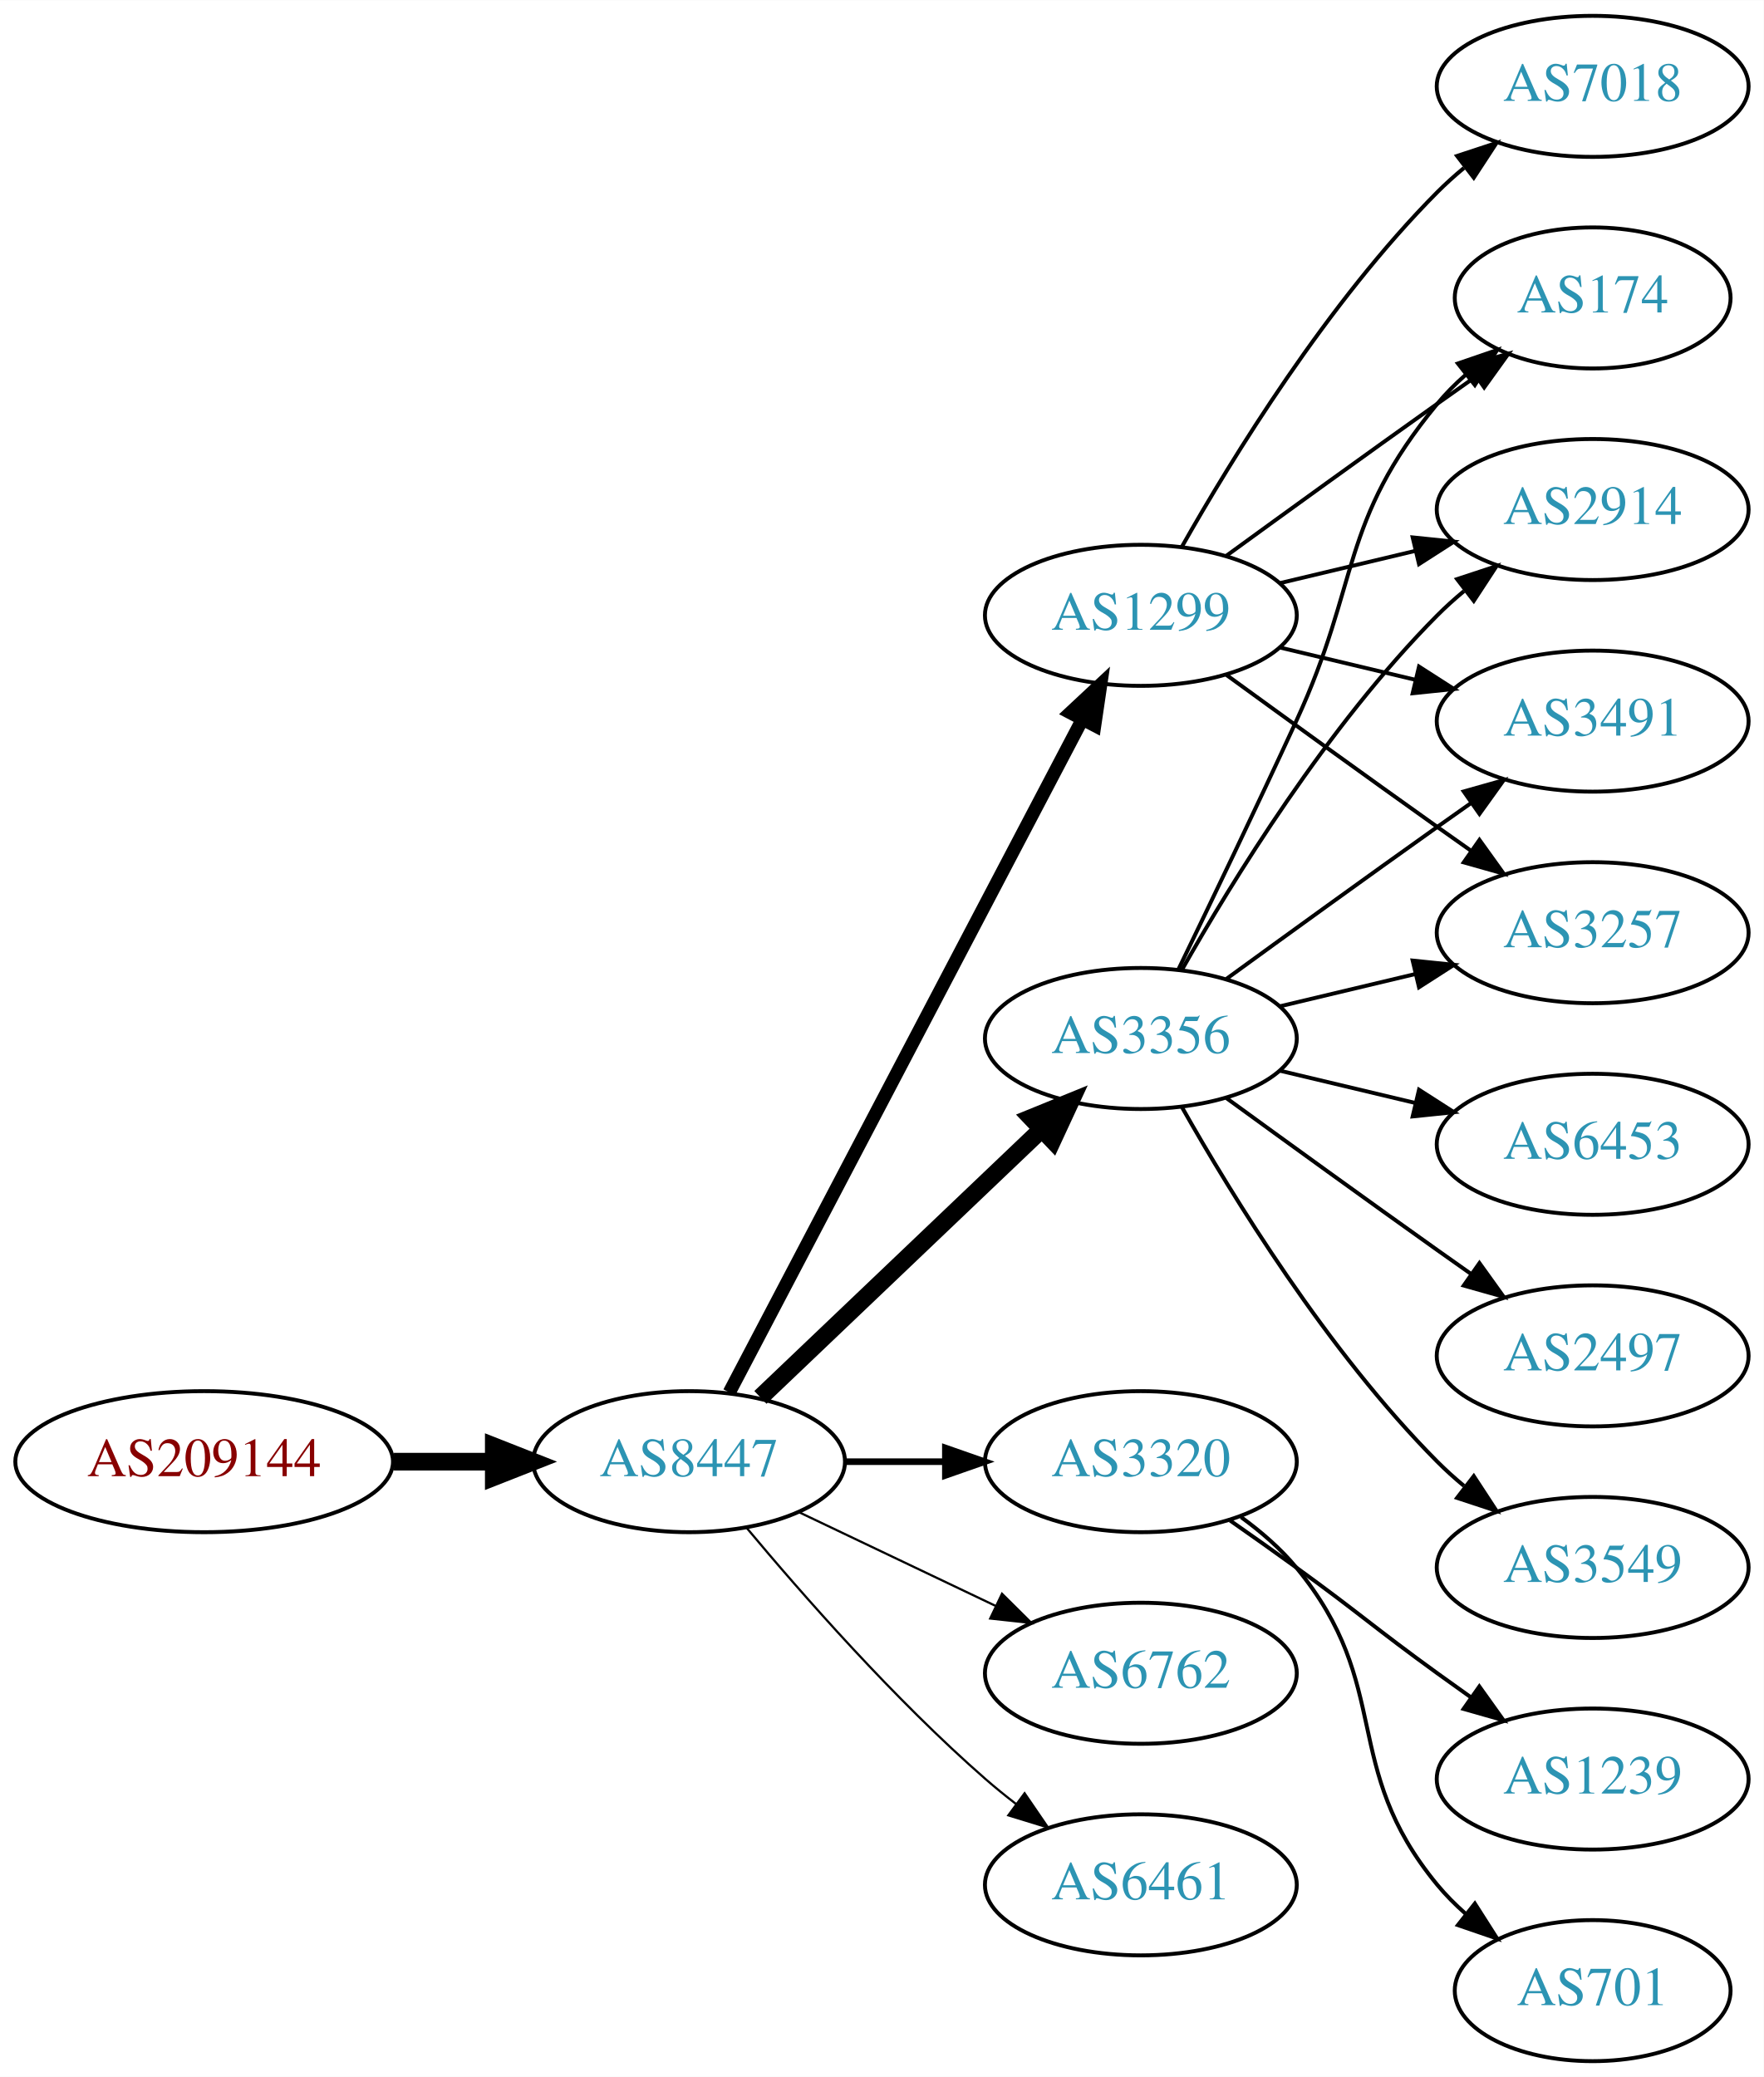
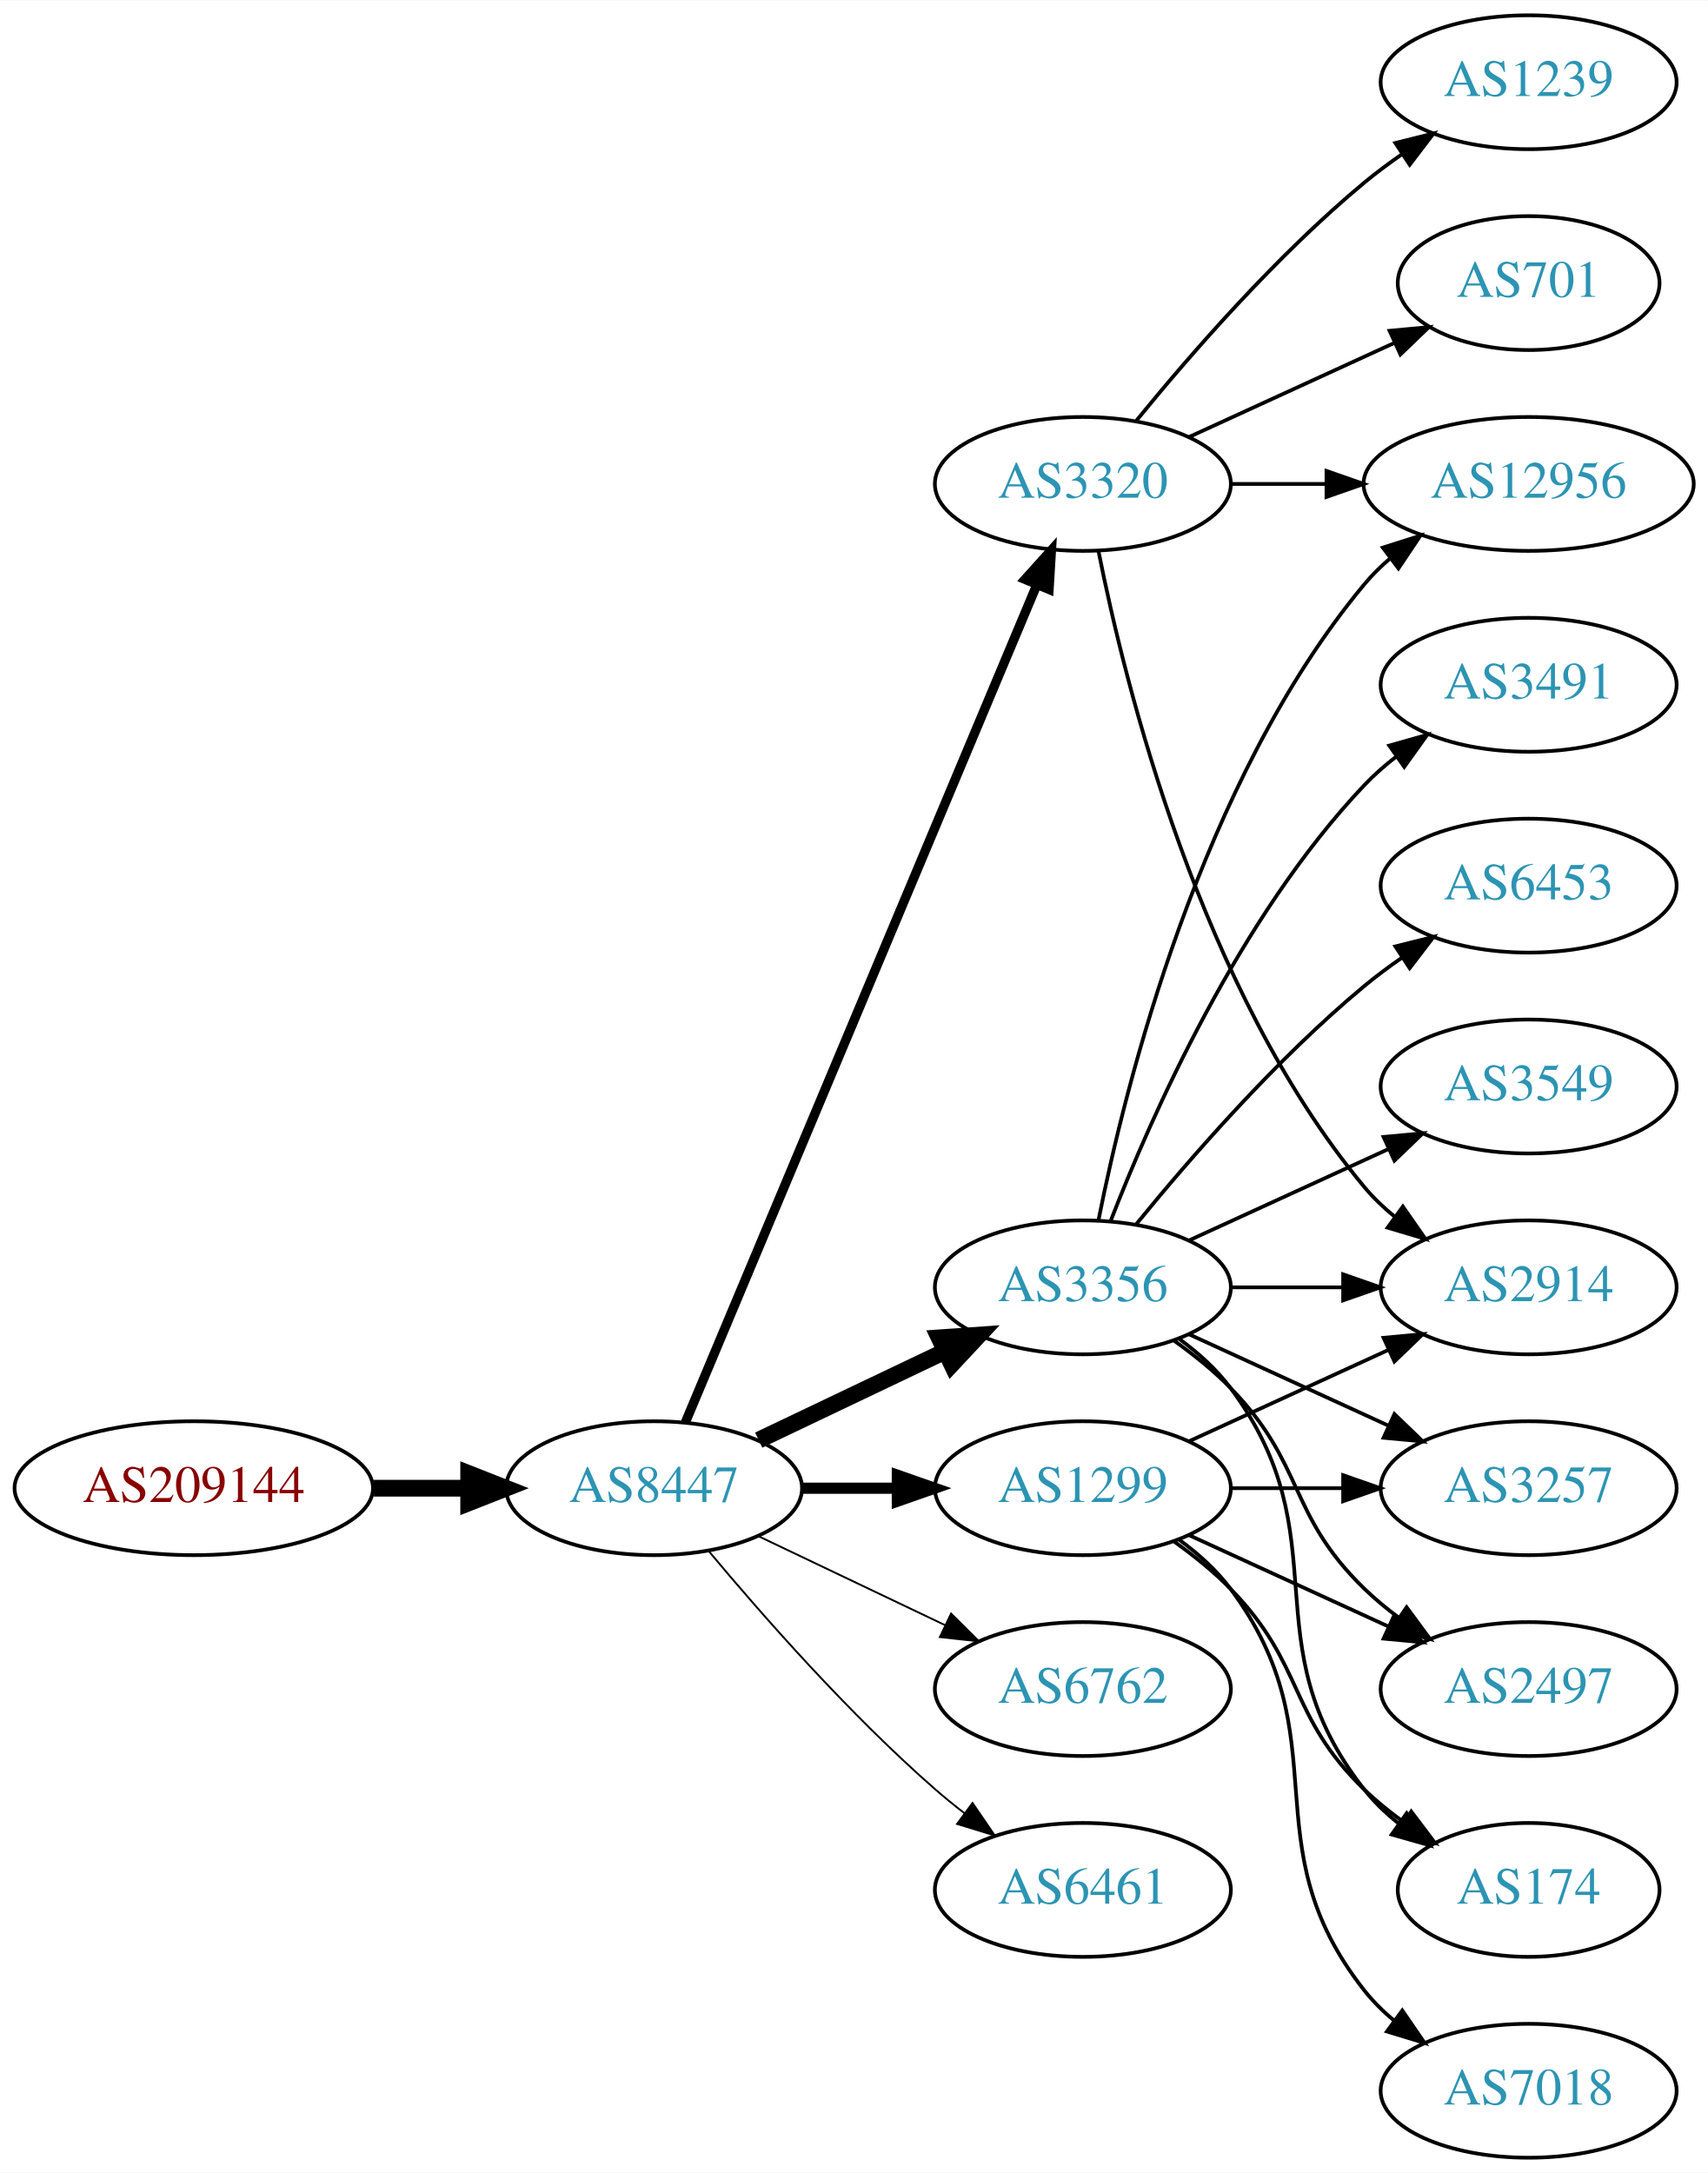
- <svg xmlns="http://www.w3.org/2000/svg" xmlns:xlink="http://www.w3.org/1999/xlink" width="450pt" height="530pt" viewBox="0.00 0.00 450.07 530.00">
-   <g id="graph0" class="graph" transform="scale(1 1) rotate(0) translate(4 526)">
-     <polygon fill="white" stroke="none" points="-4,4 -4,-526 446.07,-526 446.07,4 -4,4" />
+ <svg xmlns="http://www.w3.org/2000/svg" xmlns:xlink="http://www.w3.org/1999/xlink" width="459pt" height="584pt" viewBox="0.00 0.00 459.17 584.00">
+   <g id="graph0" class="graph" transform="scale(1 1) rotate(0) translate(4 580)">
+     <polygon fill="white" stroke="none" points="-4,4 -4,-580 455.17,-580 455.17,4 -4,4" />
    <g id="node1" class="node">
      <g id="a_node1">
        <a xlink:href="/asn/209144" xlink:title="AS209144 ~ Zellstoff Poels AG [AT]">
-           <ellipse fill="#ffffff" stroke="black" cx="48.096" cy="-153" rx="48.192" ry="18" />
-           <text text-anchor="middle" x="48.096" y="-149.3" font-family="Times,serif" font-size="14.00" fill="#880000">AS209144</text>
+           <ellipse fill="#ffffff" stroke="black" cx="48.096" cy="-180" rx="48.192" ry="18" />
+           <text text-anchor="middle" x="48.096" y="-176.3" font-family="Times,serif" font-size="14.00" fill="#880000">AS209144</text>
        </a>
      </g>
    </g>
    <g id="node2" class="node">
      <g id="a_node2">
        <a xlink:href="/asn/8447" xlink:title="AS8447 ~ A1 Telekom Austria AG [AT]">
-           <ellipse fill="#ffffff" stroke="black" cx="171.838" cy="-153" rx="39.794" ry="18" />
-           <text text-anchor="middle" x="171.838" y="-149.3" font-family="Times,serif" font-size="14.00" fill="#2c94b3">AS8447</text>
+           <ellipse fill="#ffffff" stroke="black" cx="171.838" cy="-180" rx="39.794" ry="18" />
+           <text text-anchor="middle" x="171.838" y="-176.3" font-family="Times,serif" font-size="14.00" fill="#2c94b3">AS8447</text>
        </a>
      </g>
    </g>
    <g id="edge1" class="edge">
-       <path fill="none" stroke="black" stroke-width="4.5" d="M96.513,-153C104.867,-153 113.577,-153 121.969,-153" />
-       <polygon fill="black" stroke="black" stroke-width="4.5" points="122.004,-156.938 132.004,-153 122.004,-149.063 122.004,-156.938" />
+       <path fill="none" stroke="black" stroke-width="4.5" d="M96.513,-180C104.867,-180 113.577,-180 121.969,-180" />
+       <polygon fill="black" stroke="black" stroke-width="4.5" points="122.004,-183.938 132.004,-180 122.004,-176.063 122.004,-183.938" />
    </g>
    <g id="node3" class="node">
      <g id="a_node3">
-         <a xlink:href="/asn/1299" xlink:title="AS1299 ~ Telia Carrier [EU]">
-           <ellipse fill="#ffffff" stroke="black" cx="287.131" cy="-369" rx="39.794" ry="18" />
-           <text text-anchor="middle" x="287.131" y="-365.3" font-family="Times,serif" font-size="14.00" fill="#2c94b3">AS1299</text>
+         <a xlink:href="/asn/3356" xlink:title="AS3356 ~ Level 3 Parent, LLC [US]">
+           <ellipse fill="#ffffff" stroke="black" cx="287.131" cy="-234" rx="39.794" ry="18" />
+           <text text-anchor="middle" x="287.131" y="-230.3" font-family="Times,serif" font-size="14.00" fill="#2c94b3">AS3356</text>
        </a>
      </g>
    </g>
    <g id="edge2" class="edge">
-       <path fill="none" stroke="black" stroke-width="3.375" d="M182.109,-170.676C201.951,-208.505 248.628,-297.499 272.115,-342.278" />
-       <polygon fill="black" stroke="black" stroke-width="3.375" points="269.146,-344.152 276.89,-351.383 275.345,-340.901 269.146,-344.152" />
+       <path fill="none" stroke="black" stroke-width="4.5" d="M199.974,-192.934C214.968,-200.081 233.789,-209.052 250.013,-216.785" />
+       <polygon fill="black" stroke="black" stroke-width="4.5" points="248.495,-220.423 259.216,-221.171 251.883,-213.314 248.495,-220.423" />
    </g>
    <g id="node4" class="node">
      <g id="a_node4">
-         <a xlink:href="/asn/3356" xlink:title="AS3356 ~ Level 3 Parent, LLC [US]">
-           <ellipse fill="#ffffff" stroke="black" cx="287.131" cy="-261" rx="39.794" ry="18" />
-           <text text-anchor="middle" x="287.131" y="-257.3" font-family="Times,serif" font-size="14.00" fill="#2c94b3">AS3356</text>
+         <a xlink:href="/asn/3320" xlink:title="AS3320 ~ DTAG [DE]">
+           <ellipse fill="#ffffff" stroke="black" cx="287.131" cy="-450" rx="39.794" ry="18" />
+           <text text-anchor="middle" x="287.131" y="-446.3" font-family="Times,serif" font-size="14.00" fill="#2c94b3">AS3320</text>
        </a>
      </g>
    </g>
    <g id="edge3" class="edge">
-       <path fill="none" stroke="black" stroke-width="4.5" d="M190.045,-169.403C209.12,-187.587 240.04,-217.063 261.638,-237.651" />
-       <polygon fill="black" stroke="black" stroke-width="4.5" points="259.178,-240.747 269.133,-244.797 264.612,-235.047 259.178,-240.747" />
+       <path fill="none" stroke="black" stroke-width="2.5" d="M180.271,-197.715C199.597,-243.771 251.52,-367.514 274.692,-422.739" />
+       <polygon fill="black" stroke="black" stroke-width="2.5" points="271.573,-424.352 278.67,-432.219 278.028,-421.644 271.573,-424.352" />
    </g>
    <g id="node5" class="node">
      <g id="a_node5">
-         <a xlink:href="/asn/3320" xlink:title="AS3320 ~ DTAG [DE]">
-           <ellipse fill="#ffffff" stroke="black" cx="287.131" cy="-153" rx="39.794" ry="18" />
-           <text text-anchor="middle" x="287.131" y="-149.3" font-family="Times,serif" font-size="14.00" fill="#2c94b3">AS3320</text>
+         <a xlink:href="/asn/1299" xlink:title="AS1299 ~ Telia Carrier [EU]">
+           <ellipse fill="#ffffff" stroke="black" cx="287.131" cy="-180" rx="39.794" ry="18" />
+           <text text-anchor="middle" x="287.131" y="-176.3" font-family="Times,serif" font-size="14.00" fill="#2c94b3">AS1299</text>
        </a>
      </g>
    </g>
    <g id="edge4" class="edge">
-       <path fill="none" stroke="black" stroke-width="1.688" d="M211.51,-153C219.713,-153 228.477,-153 237.009,-153" />
-       <polygon fill="black" stroke="black" stroke-width="1.688" points="237.248,-156.5 247.248,-153 237.248,-149.5 237.248,-156.5" />
+       <path fill="none" stroke="black" stroke-width="3" d="M211.51,-180C219.713,-180 228.477,-180 237.009,-180" />
+       <polygon fill="black" stroke="black" stroke-width="3" points="237.248,-183.5 247.248,-180 237.248,-176.5 237.248,-183.5" />
    </g>
    <g id="node6" class="node">
      <g id="a_node6">
        <a xlink:href="/asn/6762" xlink:title="AS6762 ~ TELECOM ITALIA SPARKLE S.p.A. [IT]">
-           <ellipse fill="#ffffff" stroke="black" cx="287.131" cy="-99" rx="39.794" ry="18" />
-           <text text-anchor="middle" x="287.131" y="-95.3" font-family="Times,serif" font-size="14.00" fill="#2c94b3">AS6762</text>
+           <ellipse fill="#ffffff" stroke="black" cx="287.131" cy="-126" rx="39.794" ry="18" />
+           <text text-anchor="middle" x="287.131" y="-122.3" font-family="Times,serif" font-size="14.00" fill="#2c94b3">AS6762</text>
        </a>
      </g>
    </g>
    <g id="edge5" class="edge">
-       <path fill="none" stroke="black" stroke-width="0.562" d="M199.974,-140.066C214.968,-132.919 233.789,-123.948 250.013,-116.215" />
-       <polygon fill="black" stroke="black" stroke-width="0.562" points="251.695,-119.291 259.216,-111.829 248.683,-112.972 251.695,-119.291" />
+       <path fill="none" stroke="black" stroke-width="0.5" d="M199.974,-167.066C214.968,-159.919 233.789,-150.948 250.013,-143.215" />
+       <polygon fill="black" stroke="black" stroke-width="0.5" points="251.695,-146.291 259.216,-138.829 248.683,-139.972 251.695,-146.291" />
    </g>
    <g id="node7" class="node">
      <g id="a_node7">
        <a xlink:href="/asn/6461" xlink:title="AS6461 ~ Zayo Bandwidth [US]">
-           <ellipse fill="#ffffff" stroke="black" cx="287.131" cy="-45" rx="39.794" ry="18" />
-           <text text-anchor="middle" x="287.131" y="-41.3" font-family="Times,serif" font-size="14.00" fill="#2c94b3">AS6461</text>
+           <ellipse fill="#ffffff" stroke="black" cx="287.131" cy="-72" rx="39.794" ry="18" />
+           <text text-anchor="middle" x="287.131" y="-68.3" font-family="Times,serif" font-size="14.00" fill="#2c94b3">AS6461</text>
        </a>
      </g>
    </g>
    <g id="edge6" class="edge">
-       <path fill="none" stroke="black" stroke-width="0.562" d="M186.468,-136.183C200.751,-119.071 224.297,-92.255 247.484,-72 249.95,-69.846 252.589,-67.706 255.286,-65.628" />
-       <polygon fill="black" stroke="black" stroke-width="0.562" points="257.459,-68.375 263.44,-59.63 253.311,-62.736 257.459,-68.375" />
+       <path fill="none" stroke="black" stroke-width="0.5" d="M186.468,-163.183C200.751,-146.071 224.297,-119.255 247.484,-99 249.95,-96.846 252.589,-94.706 255.286,-92.628" />
+       <polygon fill="black" stroke="black" stroke-width="0.5" points="257.459,-95.375 263.44,-86.63 253.311,-89.736 257.459,-95.375" />
    </g>
    <g id="node8" class="node">
      <g id="a_node8">
-         <a xlink:href="/asn/174" xlink:title="AS174 ~ Cogent Communications [US]">
-           <ellipse fill="#ffffff" stroke="black" cx="402.424" cy="-450" rx="35.194" ry="18" />
-           <text text-anchor="middle" x="402.424" y="-446.3" font-family="Times,serif" font-size="14.00" fill="#2c94b3">AS174</text>
-         </a>
-       </g>
-     </g>
-     <g id="edge19" class="edge">
-       <path fill="none" stroke="black" d="M308.979,-384.222C323.913,-395.091 344.527,-410.025 362.777,-423 365.988,-425.282 369.357,-427.661 372.711,-430.018" />
-       <polygon fill="black" stroke="black" points="370.723,-432.899 380.922,-435.77 374.74,-427.166 370.723,-432.899" />
+         <a xlink:href="/asn/2914" xlink:title="AS2914 ~ NTT America, Inc. [US]">
+           <ellipse fill="#ffffff" stroke="black" cx="406.973" cy="-234" rx="39.794" ry="18" />
+           <text text-anchor="middle" x="406.973" y="-230.3" font-family="Times,serif" font-size="14.00" fill="#2c94b3">AS2914</text>
+         </a>
+       </g>
+     </g>
+     <g id="edge7" class="edge">
+       <path fill="none" stroke="black" d="M327.044,-234C336.597,-234 346.947,-234 356.909,-234" />
+       <polygon fill="black" stroke="black" points="357.102,-237.5 367.102,-234 357.102,-230.5 357.102,-237.5" />
    </g>
    <g id="node9" class="node">
      <g id="a_node9">
-         <a xlink:href="/asn/2914" xlink:title="AS2914 ~ NTT America, Inc. [US]">
-           <ellipse fill="#ffffff" stroke="black" cx="402.424" cy="-396" rx="39.794" ry="18" />
-           <text text-anchor="middle" x="402.424" y="-392.3" font-family="Times,serif" font-size="14.00" fill="#2c94b3">AS2914</text>
-         </a>
-       </g>
-     </g>
-     <g id="edge16" class="edge">
-       <path fill="none" stroke="black" d="M322.738,-377.248C333.609,-379.838 345.764,-382.735 357.206,-385.462" />
-       <polygon fill="black" stroke="black" points="356.49,-388.889 367.029,-387.803 358.112,-382.08 356.49,-388.889" />
+         <a xlink:href="/asn/3257" xlink:title="AS3257 ~ GTT [DE]">
+           <ellipse fill="#ffffff" stroke="black" cx="406.973" cy="-180" rx="39.794" ry="18" />
+           <text text-anchor="middle" x="406.973" y="-176.3" font-family="Times,serif" font-size="14.00" fill="#2c94b3">AS3257</text>
+         </a>
+       </g>
+     </g>
+     <g id="edge8" class="edge">
+       <path fill="none" stroke="black" d="M315.76,-221.339C331.717,-214.027 351.987,-204.739 369.27,-196.819" />
+       <polygon fill="black" stroke="black" points="370.885,-199.929 378.518,-192.581 367.969,-193.565 370.885,-199.929" />
    </g>
    <g id="node10" class="node">
      <g id="a_node10">
-         <a xlink:href="/asn/3491" xlink:title="AS3491 ~ PCCW Global, Inc. [US]">
-           <ellipse fill="#ffffff" stroke="black" cx="402.424" cy="-342" rx="39.794" ry="18" />
-           <text text-anchor="middle" x="402.424" y="-338.3" font-family="Times,serif" font-size="14.00" fill="#2c94b3">AS3491</text>
-         </a>
-       </g>
-     </g>
-     <g id="edge20" class="edge">
-       <path fill="none" stroke="black" d="M322.738,-360.752C333.609,-358.162 345.764,-355.265 357.206,-352.538" />
-       <polygon fill="black" stroke="black" points="358.112,-355.92 367.029,-350.197 356.49,-349.111 358.112,-355.92" />
+         <a xlink:href="/asn/12956" xlink:title="AS12956 ~ TELXIUS [ES]">
+           <ellipse fill="#ffffff" stroke="black" cx="406.973" cy="-450" rx="44.393" ry="18" />
+           <text text-anchor="middle" x="406.973" y="-446.3" font-family="Times,serif" font-size="14.00" fill="#2c94b3">AS12956</text>
+         </a>
+       </g>
+     </g>
+     <g id="edge9" class="edge">
+       <path fill="none" stroke="black" d="M291.33,-252.073C298.493,-288.141 318.767,-370.125 362.777,-423 364.871,-425.515 367.261,-427.867 369.819,-430.051" />
+       <polygon fill="black" stroke="black" points="367.768,-432.887 377.867,-436.091 371.97,-427.289 367.768,-432.887" />
    </g>
    <g id="node11" class="node">
      <g id="a_node11">
-         <a xlink:href="/asn/3257" xlink:title="AS3257 ~ GTT [DE]">
-           <ellipse fill="#ffffff" stroke="black" cx="402.424" cy="-288" rx="39.794" ry="18" />
-           <text text-anchor="middle" x="402.424" y="-284.3" font-family="Times,serif" font-size="14.00" fill="#2c94b3">AS3257</text>
-         </a>
-       </g>
-     </g>
-     <g id="edge18" class="edge">
-       <path fill="none" stroke="black" d="M308.979,-353.778C323.913,-342.909 344.527,-327.975 362.777,-315 365.598,-312.995 368.541,-310.915 371.489,-308.841" />
-       <polygon fill="black" stroke="black" points="373.535,-311.681 379.714,-303.074 369.516,-305.95 373.535,-311.681" />
-     </g>
-     <g id="node17" class="node">
-       <g id="a_node17">
-         <a xlink:href="/asn/7018" xlink:title="AS7018 ~ AT&amp;T Services, Inc. [US]">
-           <ellipse fill="#ffffff" stroke="black" cx="402.424" cy="-504" rx="39.794" ry="18" />
-           <text text-anchor="middle" x="402.424" y="-500.3" font-family="Times,serif" font-size="14.00" fill="#2c94b3">AS7018</text>
-         </a>
-       </g>
-     </g>
-     <g id="edge17" class="edge">
-       <path fill="none" stroke="black" d="M297.591,-386.49C310.373,-409.096 334.805,-448.886 362.777,-477 364.888,-479.121 367.184,-481.188 369.57,-483.171" />
-       <polygon fill="black" stroke="black" points="367.822,-486.242 377.885,-489.556 372.085,-480.69 367.822,-486.242" />
-     </g>
-     <g id="edge7" class="edge">
-       <path fill="none" stroke="black" d="M296.712,-278.633C304.636,-294.998 316.672,-320.065 326.777,-342 343.261,-377.781 337.713,-392.606 362.777,-423 364.912,-425.589 367.355,-428.041 369.951,-430.334" />
-       <polygon fill="black" stroke="black" points="368.029,-433.275 378.051,-436.712 372.36,-427.775 368.029,-433.275" />
-     </g>
-     <g id="edge8" class="edge">
-       <path fill="none" stroke="black" d="M297.591,-278.49C310.373,-301.096 334.805,-340.886 362.777,-369 364.888,-371.121 367.184,-373.188 369.57,-375.171" />
-       <polygon fill="black" stroke="black" points="367.822,-378.242 377.885,-381.556 372.085,-372.69 367.822,-378.242" />
-     </g>
-     <g id="edge9" class="edge">
-       <path fill="none" stroke="black" d="M308.979,-276.222C323.913,-287.091 344.527,-302.025 362.777,-315 365.598,-317.005 368.541,-319.085 371.489,-321.159" />
-       <polygon fill="black" stroke="black" points="369.516,-324.05 379.714,-326.926 373.535,-318.319 369.516,-324.05" />
+         <a xlink:href="/asn/2497" xlink:title="AS2497 ~ Internet Initiative Japan Inc. [JP]">
+           <ellipse fill="#ffffff" stroke="black" cx="406.973" cy="-126" rx="39.794" ry="18" />
+           <text text-anchor="middle" x="406.973" y="-122.3" font-family="Times,serif" font-size="14.00" fill="#2c94b3">AS2497</text>
+         </a>
+       </g>
    </g>
    <g id="edge10" class="edge">
-       <path fill="none" stroke="black" d="M322.738,-269.248C333.609,-271.838 345.764,-274.735 357.206,-277.462" />
-       <polygon fill="black" stroke="black" points="356.49,-280.889 367.029,-279.803 358.112,-274.08 356.49,-280.889" />
+       <path fill="none" stroke="black" d="M311.725,-219.611C316.981,-215.852 322.313,-211.563 326.777,-207 346.95,-186.383 342.084,-173.094 362.777,-153 365.623,-150.237 368.796,-147.614 372.096,-145.166" />
+       <polygon fill="black" stroke="black" points="374.162,-147.994 380.444,-139.462 370.213,-142.214 374.162,-147.994" />
    </g>
    <g id="node12" class="node">
      <g id="a_node12">
-         <a xlink:href="/asn/6453" xlink:title="AS6453 ~ TATA COMMUNICATIONS (AMERICA) INC [US]">
-           <ellipse fill="#ffffff" stroke="black" cx="402.424" cy="-234" rx="39.794" ry="18" />
-           <text text-anchor="middle" x="402.424" y="-230.3" font-family="Times,serif" font-size="14.00" fill="#2c94b3">AS6453</text>
+         <a xlink:href="/asn/174" xlink:title="AS174 ~ Cogent Communications [US]">
+           <ellipse fill="#ffffff" stroke="black" cx="406.973" cy="-72" rx="35.194" ry="18" />
+           <text text-anchor="middle" x="406.973" y="-68.3" font-family="Times,serif" font-size="14.00" fill="#2c94b3">AS174</text>
        </a>
      </g>
    </g>
    <g id="edge11" class="edge">
-       <path fill="none" stroke="black" d="M322.738,-252.752C333.609,-250.162 345.764,-247.265 357.206,-244.538" />
-       <polygon fill="black" stroke="black" points="358.112,-247.92 367.029,-242.197 356.49,-241.111 358.112,-247.92" />
+       <path fill="none" stroke="black" d="M313.062,-220.118C318.138,-216.389 323.056,-211.984 326.777,-207 357.049,-166.458 331.479,-138.754 362.777,-99 365.424,-95.639 368.613,-92.584 372.044,-89.839" />
+       <polygon fill="black" stroke="black" points="374.182,-92.614 380.351,-84 370.157,-86.887 374.182,-92.614" />
    </g>
    <g id="node13" class="node">
      <g id="a_node13">
-         <a xlink:href="/asn/2497" xlink:title="AS2497 ~ Internet Initiative Japan Inc. [JP]">
-           <ellipse fill="#ffffff" stroke="black" cx="402.424" cy="-180" rx="39.794" ry="18" />
-           <text text-anchor="middle" x="402.424" y="-176.3" font-family="Times,serif" font-size="14.00" fill="#2c94b3">AS2497</text>
+         <a xlink:href="/asn/6453" xlink:title="AS6453 ~ TATA COMMUNICATIONS (AMERICA) INC [US]">
+           <ellipse fill="#ffffff" stroke="black" cx="406.973" cy="-342" rx="39.794" ry="18" />
+           <text text-anchor="middle" x="406.973" y="-338.3" font-family="Times,serif" font-size="14.00" fill="#2c94b3">AS6453</text>
        </a>
      </g>
    </g>
    <g id="edge12" class="edge">
-       <path fill="none" stroke="black" d="M308.979,-245.778C323.913,-234.909 344.527,-219.975 362.777,-207 365.598,-204.995 368.541,-202.915 371.489,-200.841" />
-       <polygon fill="black" stroke="black" points="373.535,-203.681 379.714,-195.074 369.516,-197.95 373.535,-203.681" />
+       <path fill="none" stroke="black" d="M301.55,-251.065C315.665,-268.375 339.079,-295.345 362.777,-315 365.994,-317.668 369.494,-320.27 373.065,-322.741" />
+       <polygon fill="black" stroke="black" points="371.143,-325.666 381.421,-328.236 374.988,-319.817 371.143,-325.666" />
    </g>
    <g id="node14" class="node">
      <g id="a_node14">
        <a xlink:href="/asn/3549" xlink:title="AS3549 ~ Level 3 Parent, LLC [US]">
-           <ellipse fill="#ffffff" stroke="black" cx="402.424" cy="-126" rx="39.794" ry="18" />
-           <text text-anchor="middle" x="402.424" y="-122.3" font-family="Times,serif" font-size="14.00" fill="#2c94b3">AS3549</text>
+           <ellipse fill="#ffffff" stroke="black" cx="406.973" cy="-288" rx="39.794" ry="18" />
+           <text text-anchor="middle" x="406.973" y="-284.3" font-family="Times,serif" font-size="14.00" fill="#2c94b3">AS3549</text>
        </a>
      </g>
    </g>
    <g id="edge13" class="edge">
-       <path fill="none" stroke="black" d="M297.591,-243.51C310.373,-220.904 334.805,-181.114 362.777,-153 364.888,-150.879 367.184,-148.812 369.57,-146.829" />
-       <polygon fill="black" stroke="black" points="372.085,-149.31 377.885,-140.444 367.822,-143.758 372.085,-149.31" />
+       <path fill="none" stroke="black" d="M315.76,-246.661C331.717,-253.973 351.987,-263.261 369.27,-271.181" />
+       <polygon fill="black" stroke="black" points="367.969,-274.435 378.518,-275.419 370.885,-268.071 367.969,-274.435" />
    </g>
    <g id="node15" class="node">
      <g id="a_node15">
+         <a xlink:href="/asn/3491" xlink:title="AS3491 ~ PCCW Global, Inc. [US]">
+           <ellipse fill="#ffffff" stroke="black" cx="406.973" cy="-396" rx="39.794" ry="18" />
+           <text text-anchor="middle" x="406.973" y="-392.3" font-family="Times,serif" font-size="14.00" fill="#2c94b3">AS3491</text>
+         </a>
+       </g>
+     </g>
+     <g id="edge14" class="edge">
+       <path fill="none" stroke="black" d="M294.654,-251.994C305.404,-279.728 329.062,-333.429 362.777,-369 365.363,-371.728 368.281,-374.294 371.349,-376.677" />
+       <polygon fill="black" stroke="black" points="369.503,-379.658 379.697,-382.543 373.527,-373.93 369.503,-379.658" />
+     </g>
+     <g id="edge21" class="edge">
+       <path fill="none" stroke="black" d="M291.33,-431.927C298.493,-395.859 318.767,-313.875 362.777,-261 365.182,-258.111 367.979,-255.437 370.971,-252.987" />
+       <polygon fill="black" stroke="black" points="373.161,-255.723 379.214,-247.027 369.059,-250.05 373.161,-255.723" />
+     </g>
+     <g id="edge20" class="edge">
+       <path fill="none" stroke="black" d="M327.044,-450C335.146,-450 343.821,-450 352.348,-450" />
+       <polygon fill="black" stroke="black" points="352.625,-453.5 362.625,-450 352.625,-446.5 352.625,-453.5" />
+     </g>
+     <g id="node17" class="node">
+       <g id="a_node17">
+         <a xlink:href="/asn/701" xlink:title="AS701 ~ UUNET [US]">
+           <ellipse fill="#ffffff" stroke="black" cx="406.973" cy="-504" rx="35.194" ry="18" />
+           <text text-anchor="middle" x="406.973" y="-500.3" font-family="Times,serif" font-size="14.00" fill="#2c94b3">AS701</text>
+         </a>
+       </g>
+     </g>
+     <g id="edge22" class="edge">
+       <path fill="none" stroke="black" d="M315.76,-462.661C332.176,-470.183 353.158,-479.798 370.754,-487.861" />
+       <polygon fill="black" stroke="black" points="369.583,-491.174 380.132,-492.158 372.499,-484.811 369.583,-491.174" />
+     </g>
+     <g id="node18" class="node">
+       <g id="a_node18">
        <a xlink:href="/asn/1239" xlink:title="AS1239 ~ Sprint [US]">
-           <ellipse fill="#ffffff" stroke="black" cx="402.424" cy="-72" rx="39.794" ry="18" />
-           <text text-anchor="middle" x="402.424" y="-68.3" font-family="Times,serif" font-size="14.00" fill="#2c94b3">AS1239</text>
-         </a>
-       </g>
-     </g>
-     <g id="edge14" class="edge">
-       <path fill="none" stroke="black" d="M309.888,-137.991C315.422,-134.121 321.341,-129.936 326.777,-126 342.977,-114.271 346.578,-110.729 362.777,-99 365.58,-96.971 368.512,-94.875 371.453,-92.79" />
-       <polygon fill="black" stroke="black" points="373.504,-95.627 379.667,-87.009 369.475,-89.903 373.504,-95.627" />
+           <ellipse fill="#ffffff" stroke="black" cx="406.973" cy="-558" rx="39.794" ry="18" />
+           <text text-anchor="middle" x="406.973" y="-554.3" font-family="Times,serif" font-size="14.00" fill="#2c94b3">AS1239</text>
+         </a>
+       </g>
+     </g>
+     <g id="edge23" class="edge">
+       <path fill="none" stroke="black" d="M301.55,-467.065C315.665,-484.375 339.079,-511.345 362.777,-531 365.994,-533.668 369.494,-536.27 373.065,-538.741" />
+       <polygon fill="black" stroke="black" points="371.143,-541.666 381.421,-544.236 374.988,-535.817 371.143,-541.666" />
+     </g>
+     <g id="edge19" class="edge">
+       <path fill="none" stroke="black" d="M315.76,-192.661C331.717,-199.973 351.987,-209.261 369.27,-217.181" />
+       <polygon fill="black" stroke="black" points="367.969,-220.435 378.518,-221.419 370.885,-214.071 367.969,-220.435" />
+     </g>
+     <g id="edge15" class="edge">
+       <path fill="none" stroke="black" d="M327.044,-180C336.597,-180 346.947,-180 356.909,-180" />
+       <polygon fill="black" stroke="black" points="357.102,-183.5 367.102,-180 357.102,-176.5 357.102,-183.5" />
+     </g>
+     <g id="edge18" class="edge">
+       <path fill="none" stroke="black" d="M315.76,-167.339C331.717,-160.027 351.987,-150.739 369.27,-142.819" />
+       <polygon fill="black" stroke="black" points="370.885,-145.929 378.518,-138.581 367.969,-139.565 370.885,-145.929" />
+     </g>
+     <g id="edge16" class="edge">
+       <path fill="none" stroke="black" d="M311.725,-165.611C316.981,-161.852 322.313,-157.563 326.777,-153 346.95,-132.383 342.084,-119.094 362.777,-99 366.005,-95.866 369.656,-92.911 373.434,-90.188" />
+       <polygon fill="black" stroke="black" points="375.413,-93.075 381.794,-84.617 371.532,-87.25 375.413,-93.075" />
    </g>
    <g id="node16" class="node">
      <g id="a_node16">
-         <a xlink:href="/asn/701" xlink:title="AS701 ~ UUNET [US]">
-           <ellipse fill="#ffffff" stroke="black" cx="402.424" cy="-18" rx="35.194" ry="18" />
-           <text text-anchor="middle" x="402.424" y="-14.3" font-family="Times,serif" font-size="14.00" fill="#2c94b3">AS701</text>
-         </a>
-       </g>
-     </g>
-     <g id="edge15" class="edge">
-       <path fill="none" stroke="black" d="M312.712,-138.844C317.806,-135.128 322.82,-130.799 326.777,-126 351.842,-95.606 337.713,-75.394 362.777,-45 364.912,-42.411 367.355,-39.959 369.951,-37.666" />
-       <polygon fill="black" stroke="black" points="372.36,-40.224 378.051,-31.288 368.029,-34.725 372.36,-40.224" />
+         <a xlink:href="/asn/7018" xlink:title="AS7018 ~ AT&amp;T Services, Inc. [US]">
+           <ellipse fill="#ffffff" stroke="black" cx="406.973" cy="-18" rx="39.794" ry="18" />
+           <text text-anchor="middle" x="406.973" y="-14.3" font-family="Times,serif" font-size="14.00" fill="#2c94b3">AS7018</text>
+         </a>
+       </g>
+     </g>
+     <g id="edge17" class="edge">
+       <path fill="none" stroke="black" d="M313.062,-166.118C318.138,-162.389 323.056,-157.984 326.777,-153 357.049,-112.458 331.479,-84.754 362.777,-45 365.102,-42.047 367.846,-39.33 370.805,-36.853" />
+       <polygon fill="black" stroke="black" points="372.998,-39.585 379.002,-30.855 368.865,-33.936 372.998,-39.585" />
    </g>
  </g>
</svg>
